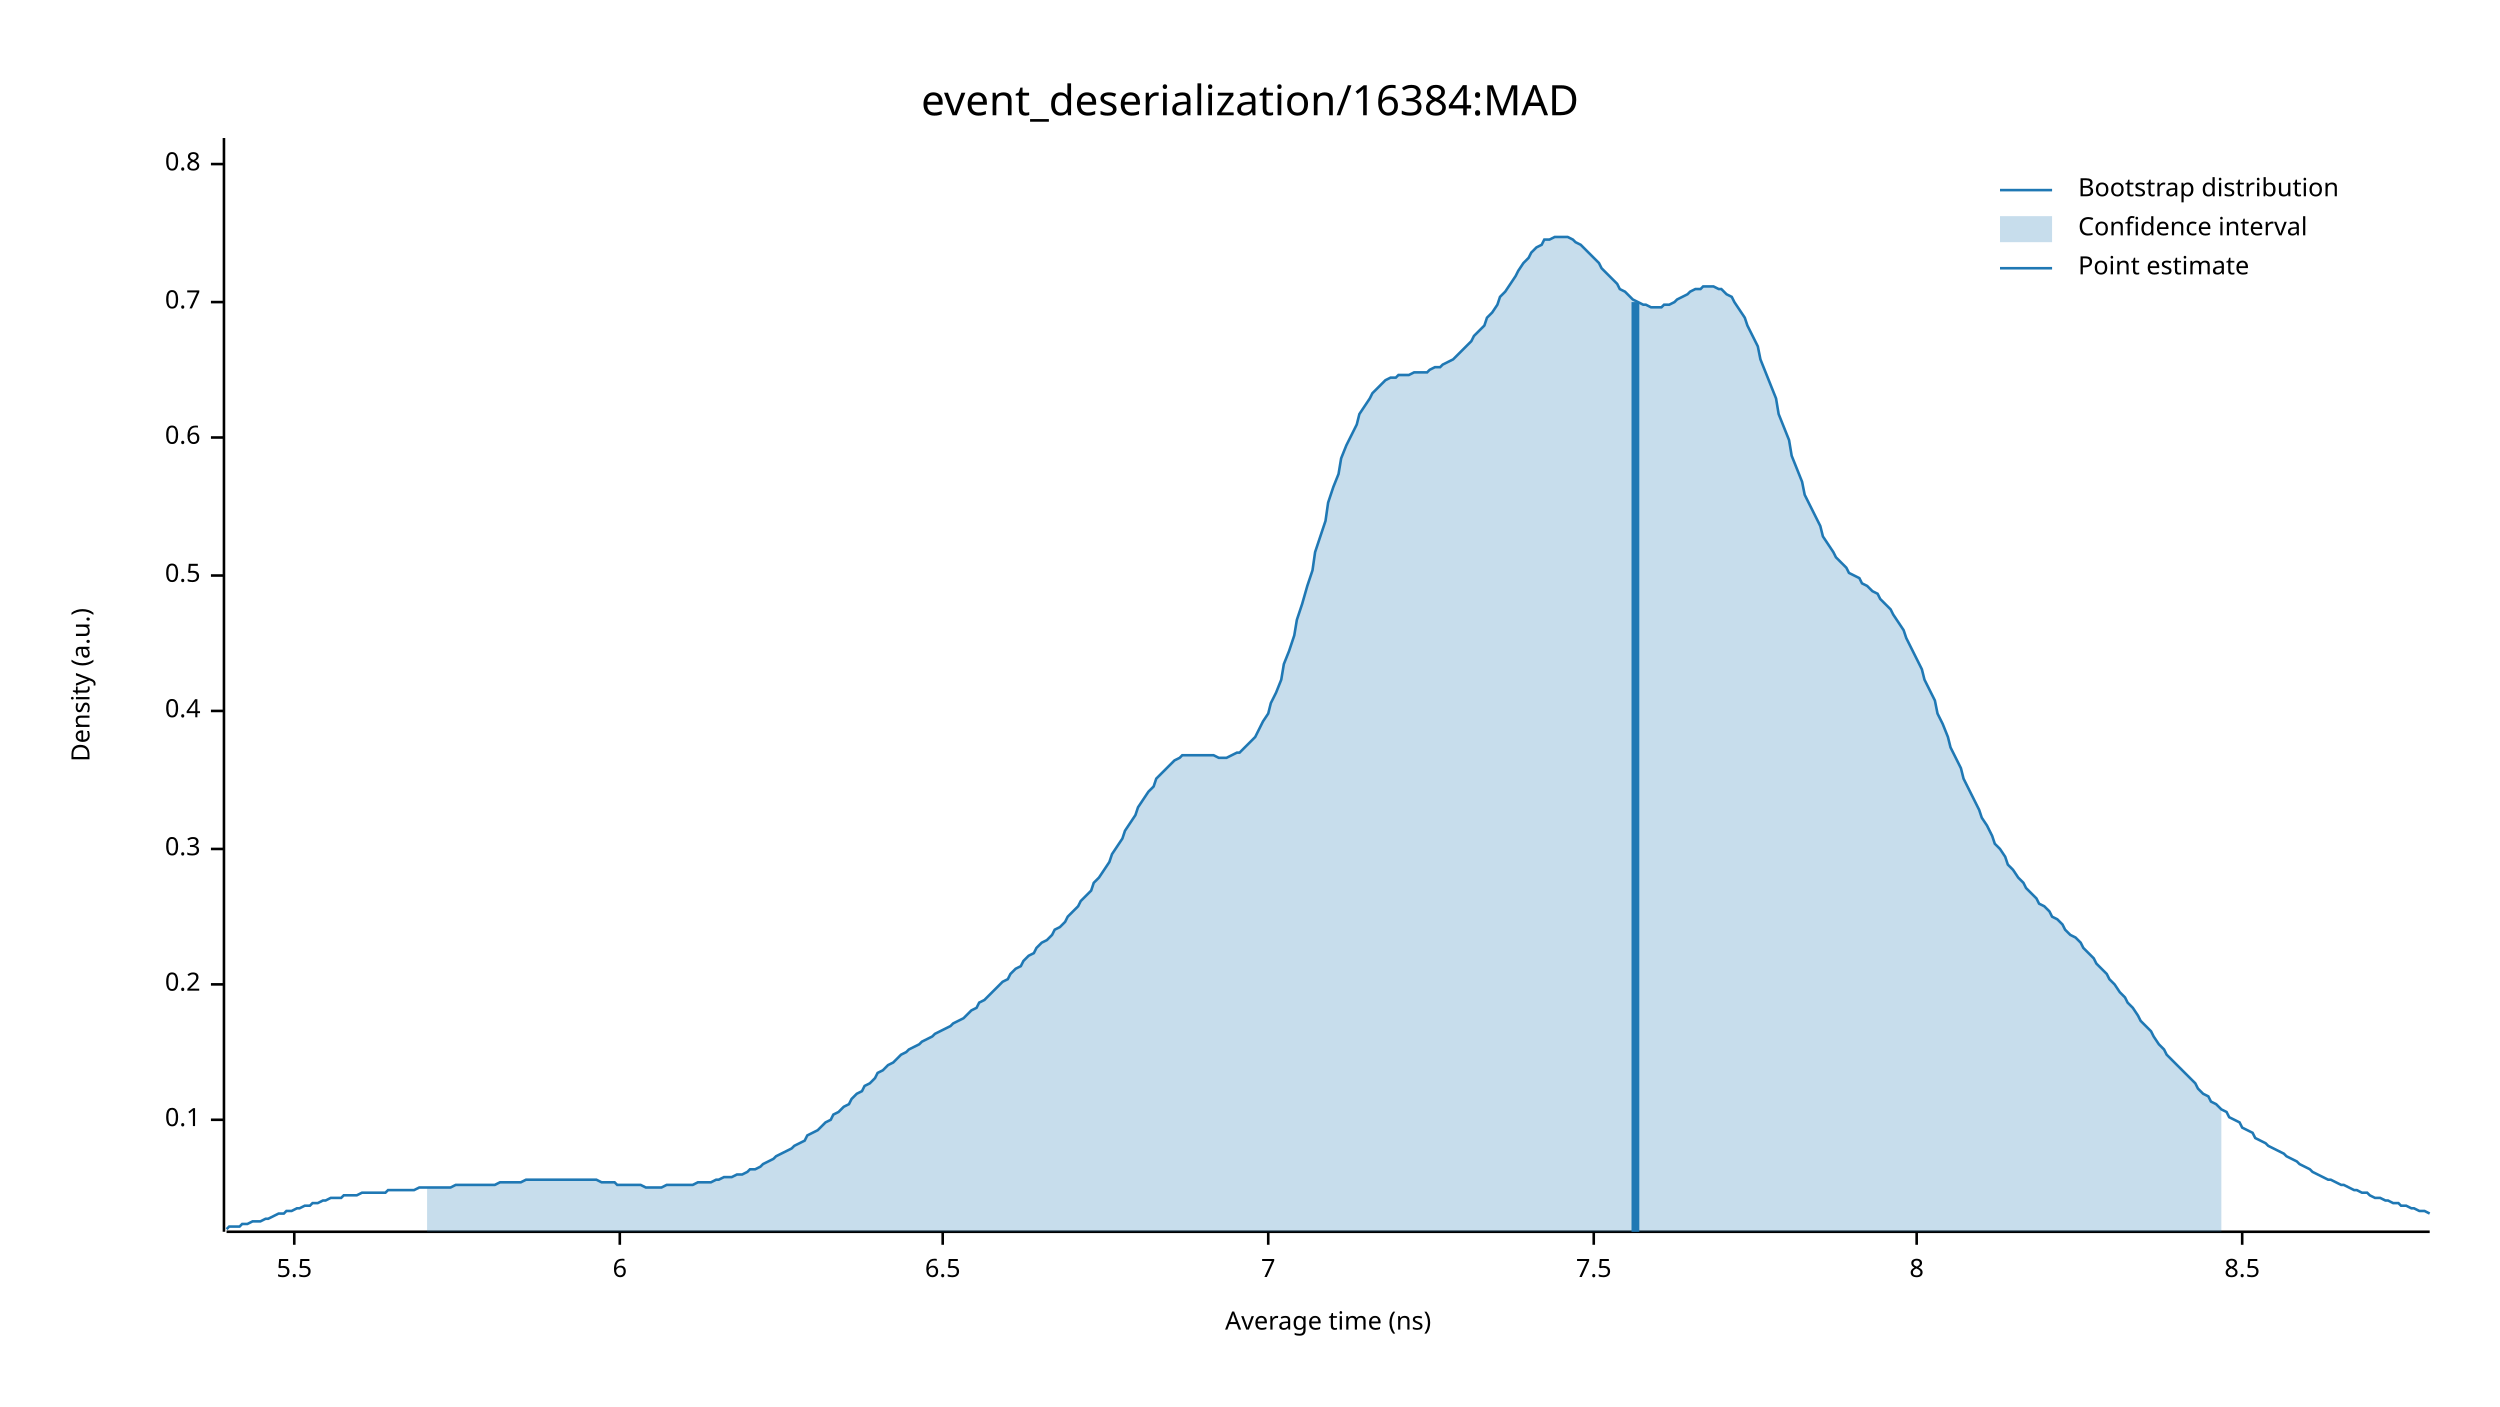
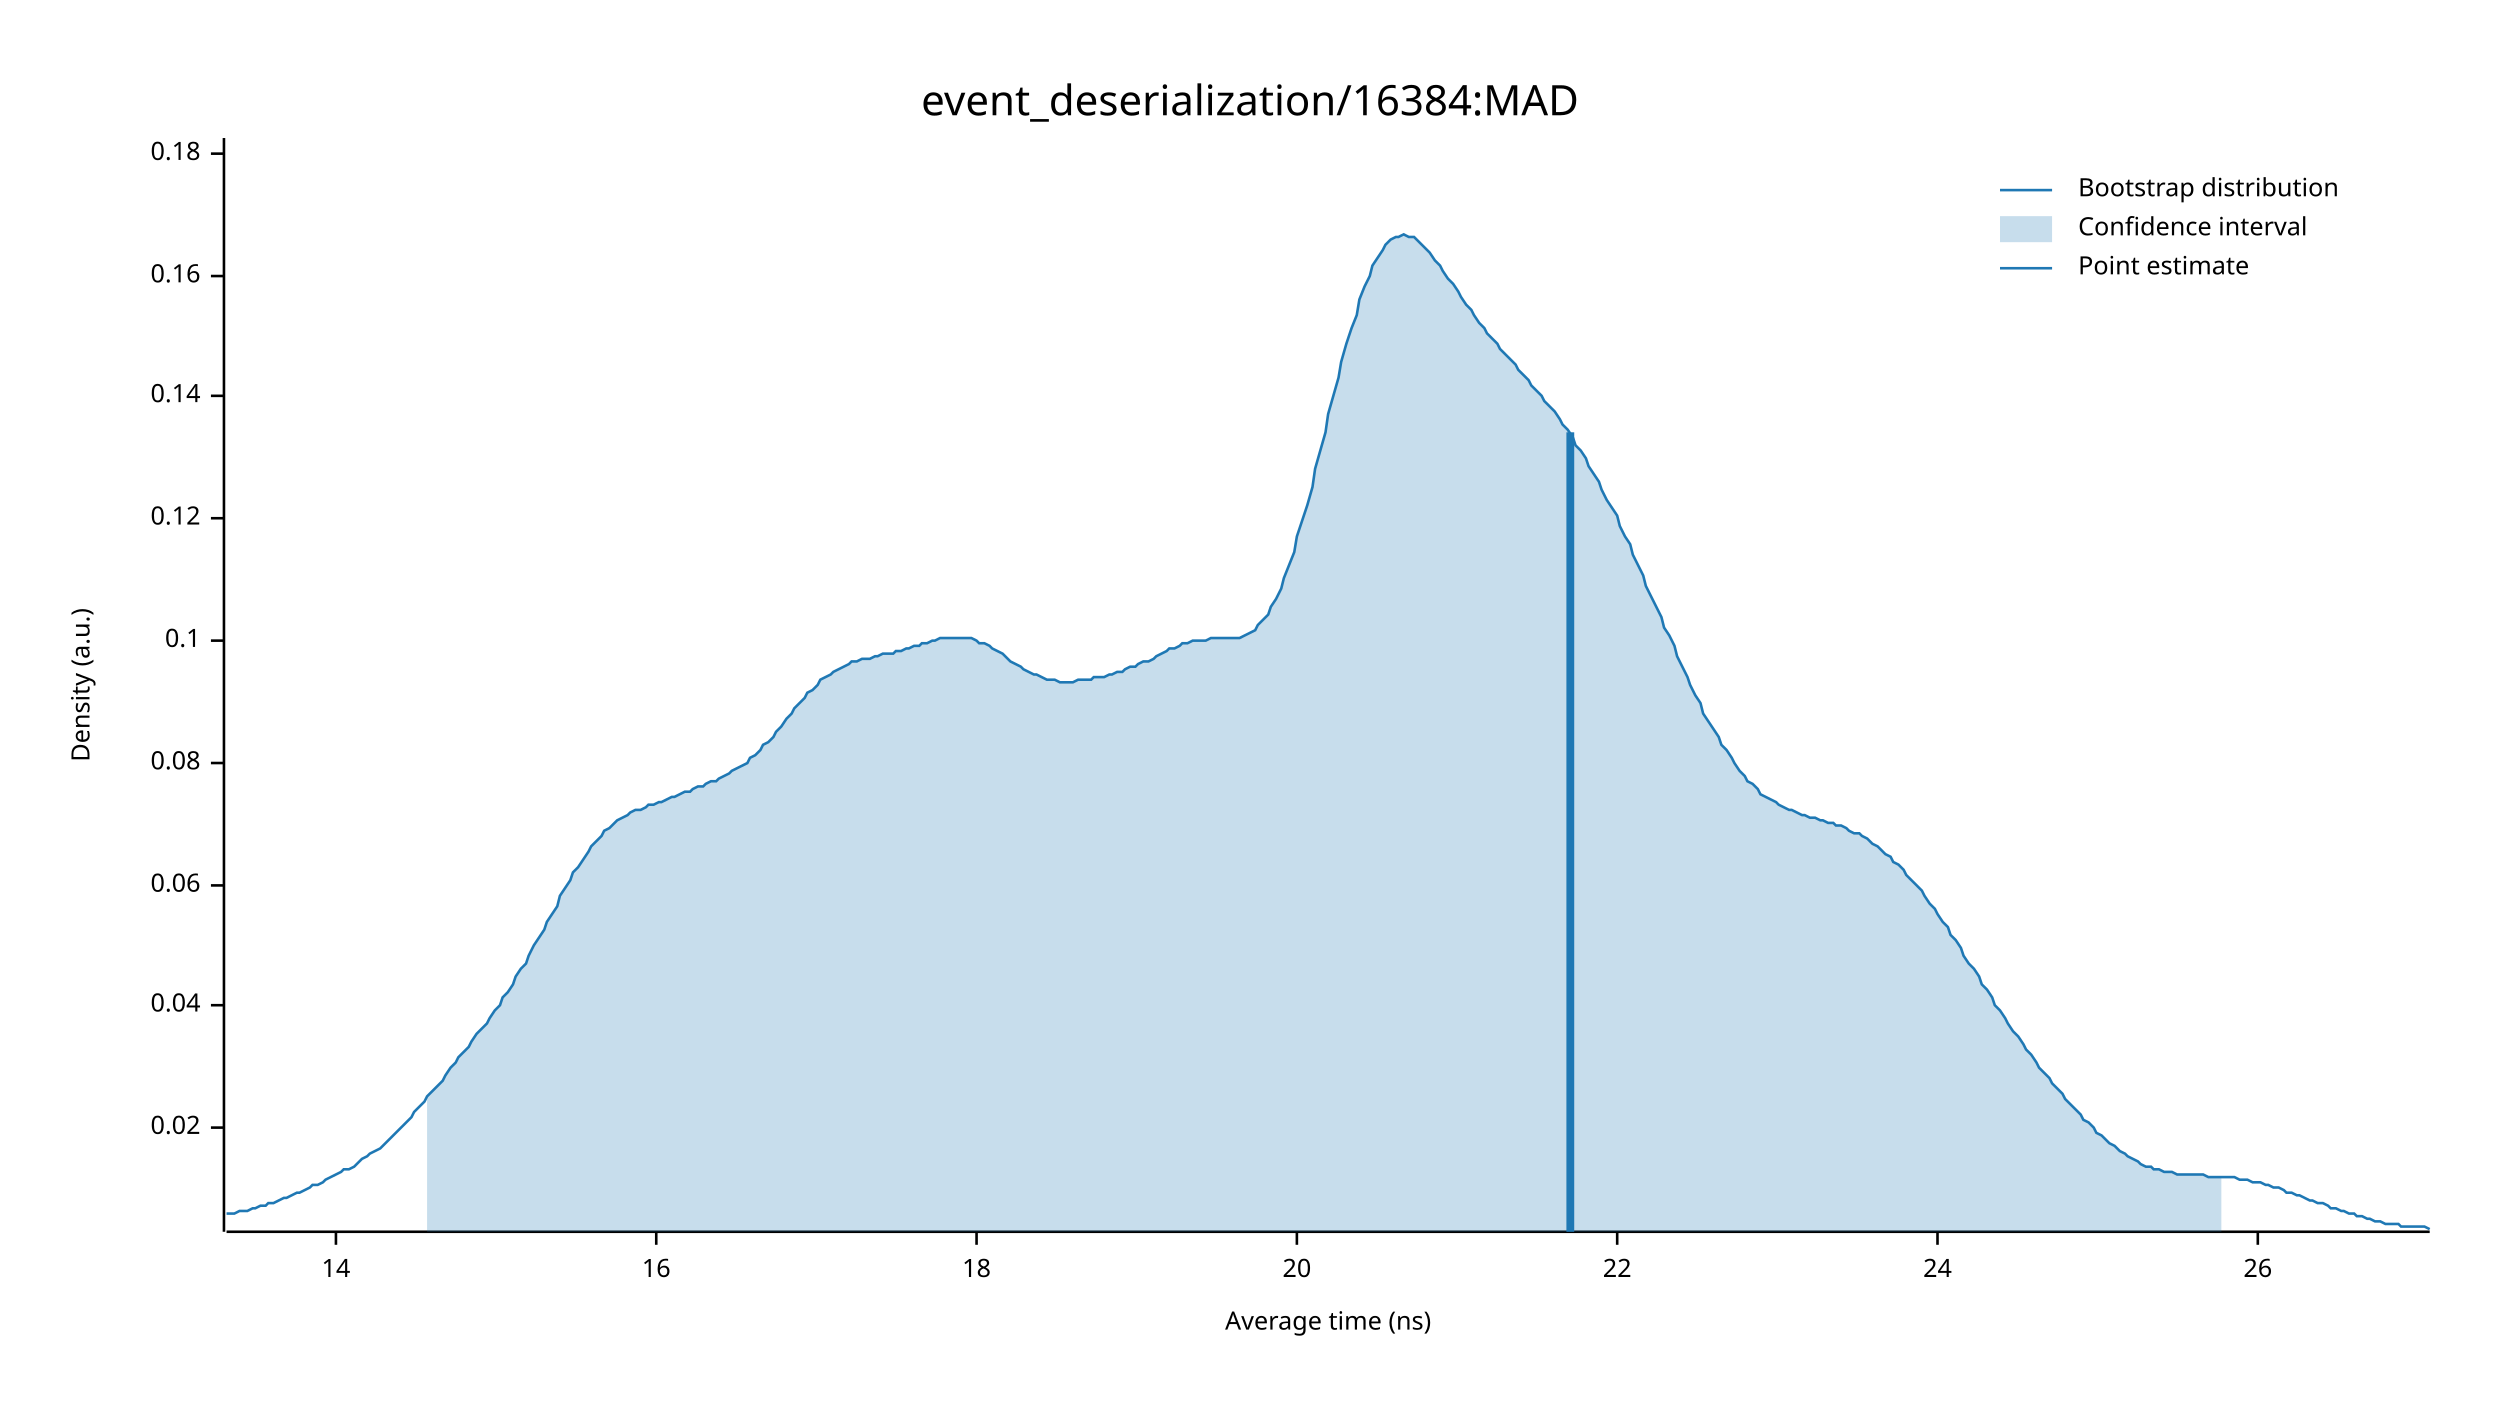
<svg xmlns="http://www.w3.org/2000/svg" width="960" height="540" viewBox="0 0 960 540">
  <text x="480" y="32" dy="0.76em" text-anchor="middle" font-family="sans-serif" font-size="16.129" opacity="1" fill="#000000">
event_deserialization/16384:MAD
</text>
  <text x="27" y="263" dy="0.76em" text-anchor="middle" font-family="sans-serif" font-size="9.677" opacity="1" fill="#000000" transform="rotate(270, 27, 263)">
Density (a.u.)
</text>
  <text x="510" y="513" dy="-0.5ex" text-anchor="middle" font-family="sans-serif" font-size="9.677" opacity="1" fill="#000000">
Average time (ns)
</text>
  <polyline fill="none" opacity="1" stroke="#000000" stroke-width="1" points="86,53 86,473 " />
-   <text x="77" y="430" dy="0.5ex" text-anchor="end" font-family="sans-serif" font-size="9.677" opacity="1" fill="#000000">
+   <text x="77" y="433" dy="0.5ex" text-anchor="end" font-family="sans-serif" font-size="9.677" opacity="1" fill="#000000">
+ 0.02
+ </text>
+   <polyline fill="none" opacity="1" stroke="#000000" stroke-width="1" points="81,433 86,433 " />
+   <text x="77" y="386" dy="0.5ex" text-anchor="end" font-family="sans-serif" font-size="9.677" opacity="1" fill="#000000">
+ 0.04
+ </text>
+   <polyline fill="none" opacity="1" stroke="#000000" stroke-width="1" points="81,386 86,386 " />
+   <text x="77" y="340" dy="0.5ex" text-anchor="end" font-family="sans-serif" font-size="9.677" opacity="1" fill="#000000">
+ 0.06
+ </text>
+   <polyline fill="none" opacity="1" stroke="#000000" stroke-width="1" points="81,340 86,340 " />
+   <text x="77" y="293" dy="0.5ex" text-anchor="end" font-family="sans-serif" font-size="9.677" opacity="1" fill="#000000">
+ 0.08
+ </text>
+   <polyline fill="none" opacity="1" stroke="#000000" stroke-width="1" points="81,293 86,293 " />
+   <text x="77" y="246" dy="0.5ex" text-anchor="end" font-family="sans-serif" font-size="9.677" opacity="1" fill="#000000">
0.1
</text>
-   <polyline fill="none" opacity="1" stroke="#000000" stroke-width="1" points="81,430 86,430 " />
-   <text x="77" y="378" dy="0.5ex" text-anchor="end" font-family="sans-serif" font-size="9.677" opacity="1" fill="#000000">
- 0.2
+   <polyline fill="none" opacity="1" stroke="#000000" stroke-width="1" points="81,246 86,246 " />
+   <text x="77" y="199" dy="0.5ex" text-anchor="end" font-family="sans-serif" font-size="9.677" opacity="1" fill="#000000">
+ 0.12
</text>
-   <polyline fill="none" opacity="1" stroke="#000000" stroke-width="1" points="81,378 86,378 " />
-   <text x="77" y="326" dy="0.5ex" text-anchor="end" font-family="sans-serif" font-size="9.677" opacity="1" fill="#000000">
- 0.3
+   <polyline fill="none" opacity="1" stroke="#000000" stroke-width="1" points="81,199 86,199 " />
+   <text x="77" y="152" dy="0.5ex" text-anchor="end" font-family="sans-serif" font-size="9.677" opacity="1" fill="#000000">
+ 0.14
</text>
-   <polyline fill="none" opacity="1" stroke="#000000" stroke-width="1" points="81,326 86,326 " />
-   <text x="77" y="273" dy="0.5ex" text-anchor="end" font-family="sans-serif" font-size="9.677" opacity="1" fill="#000000">
- 0.4
+   <polyline fill="none" opacity="1" stroke="#000000" stroke-width="1" points="81,152 86,152 " />
+   <text x="77" y="106" dy="0.5ex" text-anchor="end" font-family="sans-serif" font-size="9.677" opacity="1" fill="#000000">
+ 0.16
</text>
-   <polyline fill="none" opacity="1" stroke="#000000" stroke-width="1" points="81,273 86,273 " />
-   <text x="77" y="221" dy="0.5ex" text-anchor="end" font-family="sans-serif" font-size="9.677" opacity="1" fill="#000000">
- 0.5
+   <polyline fill="none" opacity="1" stroke="#000000" stroke-width="1" points="81,106 86,106 " />
+   <text x="77" y="59" dy="0.5ex" text-anchor="end" font-family="sans-serif" font-size="9.677" opacity="1" fill="#000000">
+ 0.18
</text>
-   <polyline fill="none" opacity="1" stroke="#000000" stroke-width="1" points="81,221 86,221 " />
-   <text x="77" y="168" dy="0.5ex" text-anchor="end" font-family="sans-serif" font-size="9.677" opacity="1" fill="#000000">
- 0.6
+   <polyline fill="none" opacity="1" stroke="#000000" stroke-width="1" points="81,59 86,59 " />
+   <polyline fill="none" opacity="1" stroke="#000000" stroke-width="1" points="87,473 933,473 " />
+   <text x="129" y="483" dy="0.76em" text-anchor="middle" font-family="sans-serif" font-size="9.677" opacity="1" fill="#000000">
+ 14
</text>
-   <polyline fill="none" opacity="1" stroke="#000000" stroke-width="1" points="81,168 86,168 " />
-   <text x="77" y="116" dy="0.5ex" text-anchor="end" font-family="sans-serif" font-size="9.677" opacity="1" fill="#000000">
- 0.7
+   <polyline fill="none" opacity="1" stroke="#000000" stroke-width="1" points="129,473 129,478 " />
+   <text x="252" y="483" dy="0.76em" text-anchor="middle" font-family="sans-serif" font-size="9.677" opacity="1" fill="#000000">
+ 16
</text>
-   <polyline fill="none" opacity="1" stroke="#000000" stroke-width="1" points="81,116 86,116 " />
-   <text x="77" y="63" dy="0.5ex" text-anchor="end" font-family="sans-serif" font-size="9.677" opacity="1" fill="#000000">
- 0.8
+   <polyline fill="none" opacity="1" stroke="#000000" stroke-width="1" points="252,473 252,478 " />
+   <text x="375" y="483" dy="0.76em" text-anchor="middle" font-family="sans-serif" font-size="9.677" opacity="1" fill="#000000">
+ 18
</text>
-   <polyline fill="none" opacity="1" stroke="#000000" stroke-width="1" points="81,63 86,63 " />
-   <polyline fill="none" opacity="1" stroke="#000000" stroke-width="1" points="87,473 933,473 " />
-   <text x="113" y="483" dy="0.76em" text-anchor="middle" font-family="sans-serif" font-size="9.677" opacity="1" fill="#000000">
- 5.5
+   <polyline fill="none" opacity="1" stroke="#000000" stroke-width="1" points="375,473 375,478 " />
+   <text x="498" y="483" dy="0.76em" text-anchor="middle" font-family="sans-serif" font-size="9.677" opacity="1" fill="#000000">
+ 20
</text>
-   <polyline fill="none" opacity="1" stroke="#000000" stroke-width="1" points="113,473 113,478 " />
-   <text x="238" y="483" dy="0.76em" text-anchor="middle" font-family="sans-serif" font-size="9.677" opacity="1" fill="#000000">
- 6
+   <polyline fill="none" opacity="1" stroke="#000000" stroke-width="1" points="498,473 498,478 " />
+   <text x="621" y="483" dy="0.76em" text-anchor="middle" font-family="sans-serif" font-size="9.677" opacity="1" fill="#000000">
+ 22
</text>
-   <polyline fill="none" opacity="1" stroke="#000000" stroke-width="1" points="238,473 238,478 " />
-   <text x="362" y="483" dy="0.76em" text-anchor="middle" font-family="sans-serif" font-size="9.677" opacity="1" fill="#000000">
- 6.5
+   <polyline fill="none" opacity="1" stroke="#000000" stroke-width="1" points="621,473 621,478 " />
+   <text x="744" y="483" dy="0.76em" text-anchor="middle" font-family="sans-serif" font-size="9.677" opacity="1" fill="#000000">
+ 24
</text>
-   <polyline fill="none" opacity="1" stroke="#000000" stroke-width="1" points="362,473 362,478 " />
-   <text x="487" y="483" dy="0.76em" text-anchor="middle" font-family="sans-serif" font-size="9.677" opacity="1" fill="#000000">
- 7
+   <polyline fill="none" opacity="1" stroke="#000000" stroke-width="1" points="744,473 744,478 " />
+   <text x="867" y="483" dy="0.76em" text-anchor="middle" font-family="sans-serif" font-size="9.677" opacity="1" fill="#000000">
+ 26
</text>
-   <polyline fill="none" opacity="1" stroke="#000000" stroke-width="1" points="487,473 487,478 " />
-   <text x="612" y="483" dy="0.76em" text-anchor="middle" font-family="sans-serif" font-size="9.677" opacity="1" fill="#000000">
- 7.5
- </text>
-   <polyline fill="none" opacity="1" stroke="#000000" stroke-width="1" points="612,473 612,478 " />
-   <text x="736" y="483" dy="0.76em" text-anchor="middle" font-family="sans-serif" font-size="9.677" opacity="1" fill="#000000">
- 8
- </text>
-   <polyline fill="none" opacity="1" stroke="#000000" stroke-width="1" points="736,473 736,478 " />
-   <text x="861" y="483" dy="0.76em" text-anchor="middle" font-family="sans-serif" font-size="9.677" opacity="1" fill="#000000">
- 8.5
- </text>
-   <polyline fill="none" opacity="1" stroke="#000000" stroke-width="1" points="861,473 861,478 " />
-   <polyline fill="none" opacity="1" stroke="#1F78B4" stroke-width="1" points="87,472 88,471 90,471 92,471 93,470 95,470 97,469 98,469 100,469 102,468 103,468 105,467 107,466 109,466 110,465 112,465 114,464 115,464 117,463 119,463 120,462 122,462 124,461 125,461 127,460 129,460 131,460 132,459 134,459 136,459 137,459 139,458 141,458 142,458 144,458 146,458 148,458 149,457 151,457 153,457 154,457 156,457 158,457 159,457 161,456 163,456 164,456 166,456 168,456 170,456 171,456 173,456 175,455 176,455 178,455 180,455 181,455 183,455 185,455 187,455 188,455 190,455 192,454 193,454 195,454 197,454 198,454 200,454 202,453 203,453 205,453 207,453 209,453 210,453 212,453 214,453 215,453 217,453 219,453 220,453 222,453 224,453 226,453 227,453 229,453 231,454 232,454 234,454 236,454 237,455 239,455 241,455 242,455 244,455 246,455 248,456 249,456 251,456 253,456 254,456 256,455 258,455 259,455 261,455 263,455 265,455 266,455 268,454 270,454 271,454 273,454 275,453 276,453 278,452 280,452 281,452 283,451 285,451 287,450 288,449 290,449 292,448 293,447 295,446 297,445 298,444 300,443 302,442 304,441 305,440 307,439 309,438 310,436 312,435 314,434 315,433 317,431 319,430 320,428 322,427 324,425 326,424 327,422 329,420 331,419 332,417 334,416 336,414 337,412 339,411 341,409 343,408 344,407 346,405 348,404 349,403 351,402 353,401 354,400 356,399 358,398 359,397 361,396 363,395 365,394 366,393 368,392 370,391 371,390 373,388 375,387 376,385 378,384 380,382 381,381 383,379 385,377 387,376 388,374 390,372 392,371 393,369 395,367 397,366 398,364 400,362 402,361 404,359 405,357 407,356 409,354 410,352 412,350 414,348 415,346 417,344 419,342 420,339 422,337 424,334 426,331 427,328 429,325 431,322 432,319 434,316 436,313 437,310 439,307 441,304 443,302 444,299 446,297 448,295 449,294 451,292 453,291 454,290 456,290 458,290 459,290 461,290 463,290 465,290 466,290 468,291 470,291 471,291 473,290 475,289 476,289 478,287 480,285 482,283 483,281 485,277 487,274 488,270 490,266 492,261 493,255 495,250 497,244 498,238 500,232 502,225 504,219 505,212 507,206 509,200 510,193 512,187 514,182 515,176 517,171 519,167 521,163 522,159 524,156 526,153 527,151 529,149 531,147 532,146 534,145 536,145 537,144 539,144 541,144 543,143 544,143 546,143 548,143 549,142 551,141 553,141 554,140 556,139 558,138 560,136 561,135 563,133 565,131 566,129 568,127 570,125 571,122 573,120 575,117 576,114 578,112 580,109 582,106 583,104 585,101 587,99 588,97 590,95 592,94 593,92 595,92 597,91 599,91 600,91 602,91 604,92 605,93 607,94 609,96 610,97 612,99 614,101 615,103 617,105 619,107 621,109 622,111 624,112 626,114 627,115 629,116 631,117 632,117 634,118 636,118 638,118 639,117 641,117 643,116 644,115 646,114 648,113 649,112 651,111 653,111 654,110 656,110 658,110 660,111 661,111 663,113 665,114 666,116 668,119 670,122 671,125 673,129 675,133 676,138 678,143 680,148 682,153 683,159 685,164 687,169 688,175 690,180 692,185 693,190 695,194 697,198 699,202 700,206 702,209 704,212 705,214 707,216 709,218 710,220 712,221 714,222 715,224 717,225 719,227 721,228 722,230 724,232 726,234 727,236 729,239 731,242 732,245 734,249 736,253 738,257 739,261 741,265 743,269 744,274 746,278 748,283 749,287 751,291 753,295 754,299 756,303 758,307 760,311 761,314 763,317 765,321 766,324 768,326 770,329 771,332 773,334 775,337 777,339 778,341 780,343 782,345 783,347 785,348 787,350 788,352 790,353 792,355 793,357 795,359 797,360 799,362 800,364 802,366 804,368 805,370 807,372 809,374 810,376 812,378 814,381 816,383 817,385 819,387 821,390 822,392 824,394 826,396 827,398 829,401 831,403 832,405 834,407 836,409 838,411 839,412 841,414 843,416 844,418 846,420 848,421 849,423 851,424 853,426 855,427 856,429 858,430 860,431 861,433 863,434 865,435 866,437 868,438 870,439 871,440 873,441 875,442 877,443 878,444 880,445 882,446 883,447 885,448 887,449 888,450 890,451 892,452 894,453 895,453 897,454 899,455 900,455 902,456 904,457 905,457 907,458 909,458 910,459 912,460 914,460 916,461 917,461 919,462 921,462 922,463 924,463 926,464 927,464 929,465 931,465 933,466 " />
-   <polygon opacity="0.25" fill="#1F78B4" points="164,456 166,456 168,456 170,456 171,456 173,456 175,455 176,455 178,455 180,455 181,455 183,455 185,455 187,455 188,455 190,455 192,454 193,454 195,454 197,454 198,454 200,454 202,453 203,453 205,453 207,453 209,453 210,453 212,453 214,453 215,453 217,453 219,453 220,453 222,453 224,453 226,453 227,453 229,453 231,454 232,454 234,454 236,454 237,455 239,455 241,455 242,455 244,455 246,455 248,456 249,456 251,456 253,456 254,456 256,455 258,455 259,455 261,455 263,455 265,455 266,455 268,454 270,454 271,454 273,454 275,453 276,453 278,452 280,452 281,452 283,451 285,451 287,450 288,449 290,449 292,448 293,447 295,446 297,445 298,444 300,443 302,442 304,441 305,440 307,439 309,438 310,436 312,435 314,434 315,433 317,431 319,430 320,428 322,427 324,425 326,424 327,422 329,420 331,419 332,417 334,416 336,414 337,412 339,411 341,409 343,408 344,407 346,405 348,404 349,403 351,402 353,401 354,400 356,399 358,398 359,397 361,396 363,395 365,394 366,393 368,392 370,391 371,390 373,388 375,387 376,385 378,384 380,382 381,381 383,379 385,377 387,376 388,374 390,372 392,371 393,369 395,367 397,366 398,364 400,362 402,361 404,359 405,357 407,356 409,354 410,352 412,350 414,348 415,346 417,344 419,342 420,339 422,337 424,334 426,331 427,328 429,325 431,322 432,319 434,316 436,313 437,310 439,307 441,304 443,302 444,299 446,297 448,295 449,294 451,292 453,291 454,290 456,290 458,290 459,290 461,290 463,290 465,290 466,290 468,291 470,291 471,291 473,290 475,289 476,289 478,287 480,285 482,283 483,281 485,277 487,274 488,270 490,266 492,261 493,255 495,250 497,244 498,238 500,232 502,225 504,219 505,212 507,206 509,200 510,193 512,187 514,182 515,176 517,171 519,167 521,163 522,159 524,156 526,153 527,151 529,149 531,147 532,146 534,145 536,145 537,144 539,144 541,144 543,143 544,143 546,143 548,143 549,142 551,141 553,141 554,140 556,139 558,138 560,136 561,135 563,133 565,131 566,129 568,127 570,125 571,122 573,120 575,117 576,114 578,112 580,109 582,106 583,104 585,101 587,99 588,97 590,95 592,94 593,92 595,92 597,91 599,91 600,91 602,91 604,92 605,93 607,94 609,96 610,97 612,99 614,101 615,103 617,105 619,107 621,109 622,111 624,112 626,114 627,115 629,116 631,117 632,117 634,118 636,118 638,118 639,117 641,117 643,116 644,115 646,114 648,113 649,112 651,111 653,111 654,110 656,110 658,110 660,111 661,111 663,113 665,114 666,116 668,119 670,122 671,125 673,129 675,133 676,138 678,143 680,148 682,153 683,159 685,164 687,169 688,175 690,180 692,185 693,190 695,194 697,198 699,202 700,206 702,209 704,212 705,214 707,216 709,218 710,220 712,221 714,222 715,224 717,225 719,227 721,228 722,230 724,232 726,234 727,236 729,239 731,242 732,245 734,249 736,253 738,257 739,261 741,265 743,269 744,274 746,278 748,283 749,287 751,291 753,295 754,299 756,303 758,307 760,311 761,314 763,317 765,321 766,324 768,326 770,329 771,332 773,334 775,337 777,339 778,341 780,343 782,345 783,347 785,348 787,350 788,352 790,353 792,355 793,357 795,359 797,360 799,362 800,364 802,366 804,368 805,370 807,372 809,374 810,376 812,378 814,381 816,383 817,385 819,387 821,390 822,392 824,394 826,396 827,398 829,401 831,403 832,405 834,407 836,409 838,411 839,412 841,414 843,416 844,418 846,420 848,421 849,423 851,424 853,426 853,473 164,473 " />
-   <polyline fill="none" opacity="1" stroke="#1F78B4" stroke-width="3" points="628,473 628,116 " />
+   <polyline fill="none" opacity="1" stroke="#000000" stroke-width="1" points="867,473 867,478 " />
+   <polyline fill="none" opacity="1" stroke="#1F78B4" stroke-width="1" points="87,466 88,466 90,466 92,465 93,465 95,465 97,464 98,464 100,463 102,463 103,462 105,462 107,461 109,460 110,460 112,459 114,458 115,458 117,457 119,456 120,455 122,455 124,454 125,453 127,452 129,451 131,450 132,449 134,449 136,448 137,447 139,445 141,444 142,443 144,442 146,441 148,439 149,438 151,436 153,434 154,433 156,431 158,429 159,427 161,425 163,423 164,421 166,419 168,417 170,415 171,413 173,410 175,408 176,406 178,404 180,402 181,400 183,397 185,395 187,393 188,391 190,388 192,386 193,383 195,381 197,378 198,375 200,372 202,370 203,367 205,363 207,360 209,357 210,354 212,351 214,348 215,344 217,341 219,338 220,335 222,333 224,330 226,327 227,325 229,323 231,321 232,319 234,318 236,316 237,315 239,314 241,313 242,312 244,311 246,311 248,310 249,309 251,309 253,308 254,308 256,307 258,306 259,306 261,305 263,304 265,304 266,303 268,302 270,302 271,301 273,300 275,300 276,299 278,298 280,297 281,296 283,295 285,294 287,293 288,291 290,290 292,288 293,286 295,285 297,283 298,281 300,279 302,276 304,274 305,272 307,270 309,268 310,266 312,265 314,263 315,261 317,260 319,259 320,258 322,257 324,256 326,255 327,254 329,254 331,253 332,253 334,253 336,252 337,252 339,251 341,251 343,251 344,250 346,250 348,249 349,249 351,248 353,248 354,247 356,247 358,246 359,246 361,245 363,245 365,245 366,245 368,245 370,245 371,245 373,245 375,246 376,247 378,247 380,248 381,249 383,250 385,251 387,253 388,254 390,255 392,256 393,257 395,258 397,259 398,259 400,260 402,261 404,261 405,261 407,262 409,262 410,262 412,262 414,261 415,261 417,261 419,261 420,260 422,260 424,260 426,259 427,259 429,258 431,258 432,257 434,256 436,256 437,255 439,254 441,254 443,253 444,252 446,251 448,250 449,249 451,249 453,248 454,247 456,247 458,246 459,246 461,246 463,246 465,245 466,245 468,245 470,245 471,245 473,245 475,245 476,245 478,244 480,243 482,242 483,240 485,238 487,236 488,233 490,230 492,226 493,222 495,217 497,212 498,206 500,200 502,194 504,187 505,180 507,173 509,166 510,159 512,152 514,145 515,139 517,132 519,126 521,121 522,115 524,110 526,106 527,102 529,99 531,96 532,94 534,92 536,91 537,91 539,90 541,91 543,91 544,92 546,94 548,96 549,97 551,100 553,102 554,104 556,107 558,109 560,112 561,114 563,117 565,119 566,121 568,124 570,126 571,128 573,130 575,132 576,134 578,136 580,138 582,140 583,142 585,144 587,146 588,148 590,150 592,152 593,154 595,156 597,158 599,161 600,163 602,165 604,168 605,171 607,173 609,176 610,179 612,182 614,185 615,188 617,192 619,195 621,198 622,202 624,206 626,209 627,213 629,217 631,221 632,225 634,229 636,233 638,237 639,241 641,244 643,248 644,252 646,256 648,260 649,263 651,267 653,270 654,274 656,277 658,280 660,283 661,286 663,288 665,291 666,293 668,296 670,298 671,300 673,301 675,303 676,305 678,306 680,307 682,308 683,309 685,310 687,311 688,311 690,312 692,313 693,313 695,314 697,314 699,315 700,315 702,316 704,316 705,317 707,317 709,318 710,319 712,320 714,320 715,321 717,322 719,324 721,325 722,326 724,328 726,329 727,331 729,332 731,334 732,336 734,338 736,340 738,342 739,344 741,347 743,349 744,351 746,354 748,356 749,359 751,361 753,364 754,367 756,370 758,372 760,375 761,378 763,380 765,383 766,386 768,388 770,391 771,393 773,396 775,398 777,401 778,403 780,405 782,408 783,410 785,412 787,414 788,416 790,418 792,420 793,422 795,424 797,426 799,428 800,430 802,431 804,433 805,435 807,436 809,438 810,439 812,440 814,442 816,443 817,444 819,445 821,446 822,447 824,448 826,448 827,449 829,449 831,450 832,450 834,450 836,451 838,451 839,451 841,451 843,451 844,451 846,451 848,452 849,452 851,452 853,452 855,452 856,452 858,452 860,453 861,453 863,453 865,454 866,454 868,454 870,455 871,455 873,456 875,456 877,457 878,458 880,458 882,459 883,459 885,460 887,461 888,461 890,462 892,462 894,463 895,464 897,464 899,465 900,465 902,466 904,466 905,467 907,467 909,468 910,468 912,469 914,469 916,470 917,470 919,470 921,470 922,471 924,471 926,471 927,471 929,471 931,471 933,472 " />
+   <polygon opacity="0.25" fill="#1F78B4" points="164,421 166,419 168,417 170,415 171,413 173,410 175,408 176,406 178,404 180,402 181,400 183,397 185,395 187,393 188,391 190,388 192,386 193,383 195,381 197,378 198,375 200,372 202,370 203,367 205,363 207,360 209,357 210,354 212,351 214,348 215,344 217,341 219,338 220,335 222,333 224,330 226,327 227,325 229,323 231,321 232,319 234,318 236,316 237,315 239,314 241,313 242,312 244,311 246,311 248,310 249,309 251,309 253,308 254,308 256,307 258,306 259,306 261,305 263,304 265,304 266,303 268,302 270,302 271,301 273,300 275,300 276,299 278,298 280,297 281,296 283,295 285,294 287,293 288,291 290,290 292,288 293,286 295,285 297,283 298,281 300,279 302,276 304,274 305,272 307,270 309,268 310,266 312,265 314,263 315,261 317,260 319,259 320,258 322,257 324,256 326,255 327,254 329,254 331,253 332,253 334,253 336,252 337,252 339,251 341,251 343,251 344,250 346,250 348,249 349,249 351,248 353,248 354,247 356,247 358,246 359,246 361,245 363,245 365,245 366,245 368,245 370,245 371,245 373,245 375,246 376,247 378,247 380,248 381,249 383,250 385,251 387,253 388,254 390,255 392,256 393,257 395,258 397,259 398,259 400,260 402,261 404,261 405,261 407,262 409,262 410,262 412,262 414,261 415,261 417,261 419,261 420,260 422,260 424,260 426,259 427,259 429,258 431,258 432,257 434,256 436,256 437,255 439,254 441,254 443,253 444,252 446,251 448,250 449,249 451,249 453,248 454,247 456,247 458,246 459,246 461,246 463,246 465,245 466,245 468,245 470,245 471,245 473,245 475,245 476,245 478,244 480,243 482,242 483,240 485,238 487,236 488,233 490,230 492,226 493,222 495,217 497,212 498,206 500,200 502,194 504,187 505,180 507,173 509,166 510,159 512,152 514,145 515,139 517,132 519,126 521,121 522,115 524,110 526,106 527,102 529,99 531,96 532,94 534,92 536,91 537,91 539,90 541,91 543,91 544,92 546,94 548,96 549,97 551,100 553,102 554,104 556,107 558,109 560,112 561,114 563,117 565,119 566,121 568,124 570,126 571,128 573,130 575,132 576,134 578,136 580,138 582,140 583,142 585,144 587,146 588,148 590,150 592,152 593,154 595,156 597,158 599,161 600,163 602,165 604,168 605,171 607,173 609,176 610,179 612,182 614,185 615,188 617,192 619,195 621,198 622,202 624,206 626,209 627,213 629,217 631,221 632,225 634,229 636,233 638,237 639,241 641,244 643,248 644,252 646,256 648,260 649,263 651,267 653,270 654,274 656,277 658,280 660,283 661,286 663,288 665,291 666,293 668,296 670,298 671,300 673,301 675,303 676,305 678,306 680,307 682,308 683,309 685,310 687,311 688,311 690,312 692,313 693,313 695,314 697,314 699,315 700,315 702,316 704,316 705,317 707,317 709,318 710,319 712,320 714,320 715,321 717,322 719,324 721,325 722,326 724,328 726,329 727,331 729,332 731,334 732,336 734,338 736,340 738,342 739,344 741,347 743,349 744,351 746,354 748,356 749,359 751,361 753,364 754,367 756,370 758,372 760,375 761,378 763,380 765,383 766,386 768,388 770,391 771,393 773,396 775,398 777,401 778,403 780,405 782,408 783,410 785,412 787,414 788,416 790,418 792,420 793,422 795,424 797,426 799,428 800,430 802,431 804,433 805,435 807,436 809,438 810,439 812,440 814,442 816,443 817,444 819,445 821,446 822,447 824,448 826,448 827,449 829,449 831,450 832,450 834,450 836,451 838,451 839,451 841,451 843,451 844,451 846,451 848,452 849,452 851,452 853,452 853,473 164,473 " />
+   <polyline fill="none" opacity="1" stroke="#1F78B4" stroke-width="3" points="603,473 603,166 " />
  <text x="798" y="68" dy="0.76em" text-anchor="start" font-family="sans-serif" font-size="9.677" opacity="1" fill="#000000">
Bootstrap distribution
</text>
  <text x="798" y="83" dy="0.76em" text-anchor="start" font-family="sans-serif" font-size="9.677" opacity="1" fill="#000000">
Confidence interval
</text>
  <text x="798" y="98" dy="0.76em" text-anchor="start" font-family="sans-serif" font-size="9.677" opacity="1" fill="#000000">
Point estimate
</text>
  <polyline fill="none" opacity="1" stroke="#1F78B4" stroke-width="1" points="768,73 788,73 " />
  <rect x="768" y="83" width="20" height="10" opacity="0.25" fill="#1F78B4" stroke="none" />
  <polyline fill="none" opacity="1" stroke="#1F78B4" stroke-width="1" points="768,103 788,103 " />
</svg>
